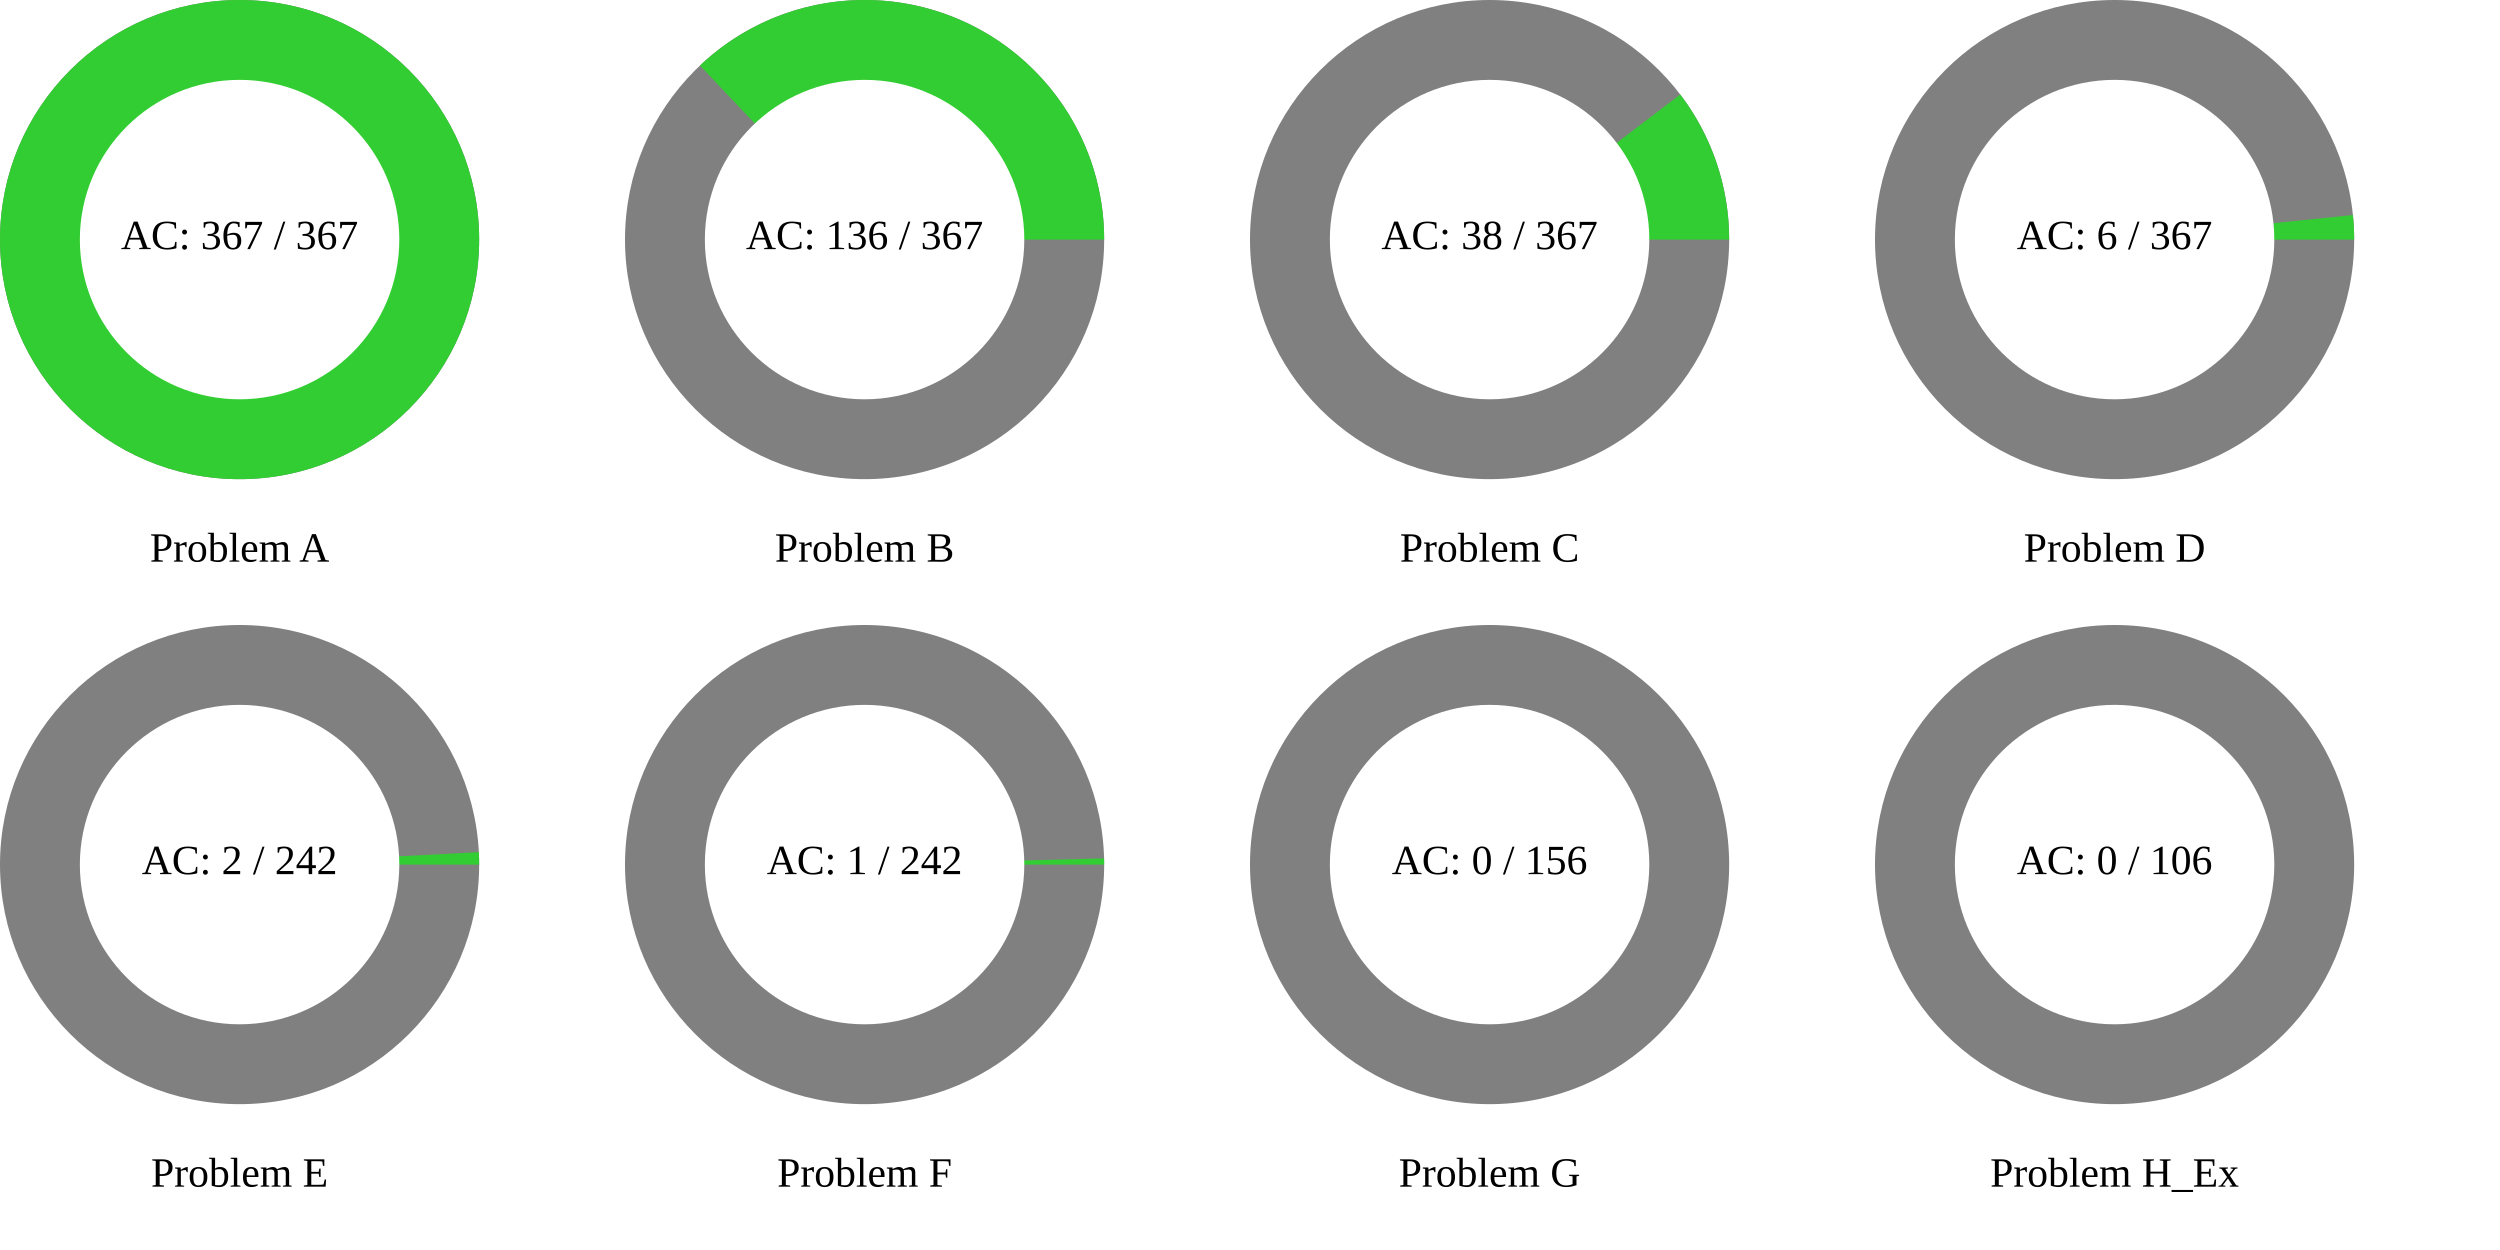
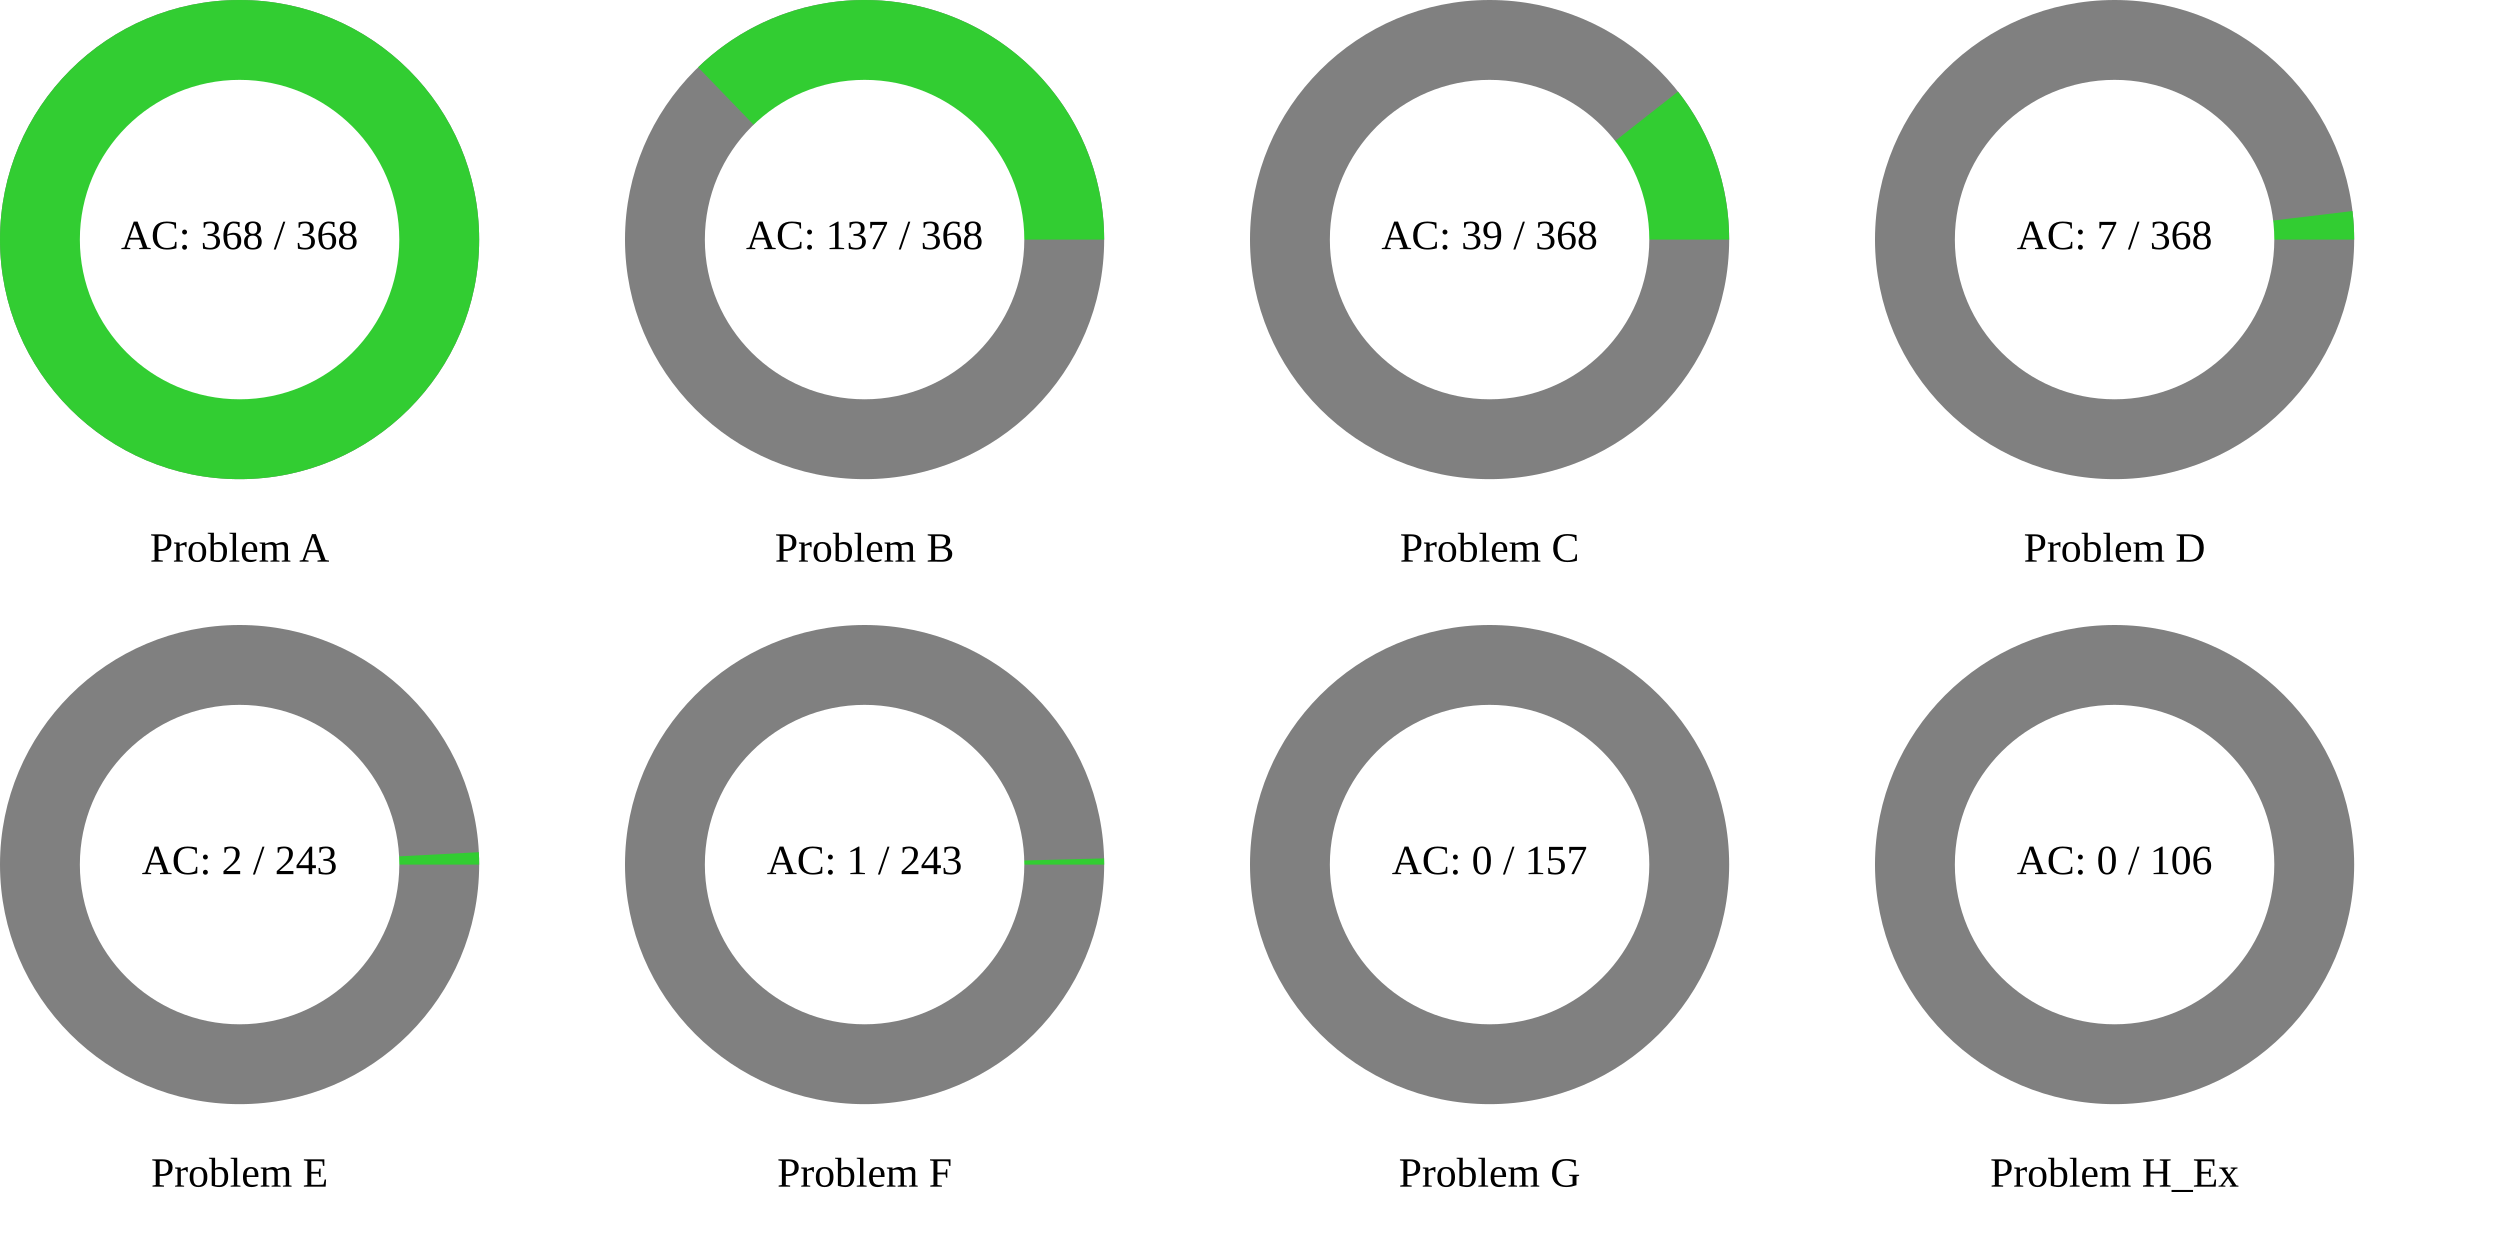
<svg xmlns="http://www.w3.org/2000/svg" width="1200" height="600" viewBox="0 0 1200 600">
  <rect x="0" y="0" width="1200" height="600" fill="rgb(255,255,255)" />
  <circle cx="115" cy="115" r="115" class="all-problem" fill="gray" />
  <path d="M115,0A115,115,0,1,0,-115,0A115,115,0,1,0,115,0Z" fill="rgb(50,205,50)" transform="translate(115, 115)" />
  <circle cx="115" cy="115" r="76.667" fill="white" />
-   <text x="115" y="115" text-anchor="middle" dominant-baseline="middle" font-size="20px">AC: 367 / 367</text>
+   <text x="115" y="115" text-anchor="middle" dominant-baseline="middle" font-size="20px">AC: 368 / 368</text>
  <text x="115" y="265" text-anchor="middle" dominant-baseline="middle" font-size="20px">Problem A</text>
  <circle cx="415" cy="115" r="115" class="all-problem" fill="gray" />
-   <path d="M115,0A115,115,0,0,0,-79.024,-83.548L0,0Z" fill="rgb(50,205,50)" transform="translate(415, 115)" />
+   <path d="M115,0A115,115,0,0,0,-79.917,-82.694L0,0Z" fill="rgb(50,205,50)" transform="translate(415, 115)" />
  <circle cx="415" cy="115" r="76.667" fill="white" />
-   <text x="415" y="115" text-anchor="middle" dominant-baseline="middle" font-size="20px">AC: 136 / 367</text>
+   <text x="415" y="115" text-anchor="middle" dominant-baseline="middle" font-size="20px">AC: 137 / 368</text>
  <text x="415" y="265" text-anchor="middle" dominant-baseline="middle" font-size="20px">Problem B</text>
  <circle cx="715" cy="115" r="115" class="all-problem" fill="gray" />
-   <path d="M115,0A115,115,0,0,0,91.51,-69.649L0,0Z" fill="rgb(50,205,50)" transform="translate(715, 115)" />
+   <path d="M115,0A115,115,0,0,0,90.433,-71.042L0,0Z" fill="rgb(50,205,50)" transform="translate(715, 115)" />
  <circle cx="715" cy="115" r="76.667" fill="white" />
-   <text x="715" y="115" text-anchor="middle" dominant-baseline="middle" font-size="20px">AC: 38 / 367</text>
+   <text x="715" y="115" text-anchor="middle" dominant-baseline="middle" font-size="20px">AC: 39 / 368</text>
  <text x="715" y="265" text-anchor="middle" dominant-baseline="middle" font-size="20px">Problem C</text>
  <circle cx="1015" cy="115" r="115" class="all-problem" fill="gray" />
-   <path d="M115,0A115,115,0,0,0,114.394,-11.792L0,0Z" fill="rgb(50,205,50)" transform="translate(1015, 115)" />
+   <path d="M115,0A115,115,0,0,0,114.18,-13.712L0,0Z" fill="rgb(50,205,50)" transform="translate(1015, 115)" />
  <circle cx="1015" cy="115" r="76.667" fill="white" />
-   <text x="1015" y="115" text-anchor="middle" dominant-baseline="middle" font-size="20px">AC: 6 / 367</text>
+   <text x="1015" y="115" text-anchor="middle" dominant-baseline="middle" font-size="20px">AC: 7 / 368</text>
  <text x="1015" y="265" text-anchor="middle" dominant-baseline="middle" font-size="20px">Problem D</text>
  <circle cx="115" cy="415" r="115" class="all-problem" fill="gray" />
-   <path d="M115,0A115,115,0,0,0,114.845,-5.969L0,0Z" fill="rgb(50,205,50)" transform="translate(115, 415)" />
+   <path d="M115,0A115,115,0,0,0,114.846,-5.944L0,0Z" fill="rgb(50,205,50)" transform="translate(115, 415)" />
  <circle cx="115" cy="415" r="76.667" fill="white" />
-   <text x="115" y="415" text-anchor="middle" dominant-baseline="middle" font-size="20px">AC: 2 / 242</text>
+   <text x="115" y="415" text-anchor="middle" dominant-baseline="middle" font-size="20px">AC: 2 / 243</text>
  <text x="115" y="565" text-anchor="middle" dominant-baseline="middle" font-size="20px">Problem E</text>
  <circle cx="415" cy="415" r="115" class="all-problem" fill="gray" />
-   <path d="M115,0A115,115,0,0,0,114.961,-2.985L0,0Z" fill="rgb(50,205,50)" transform="translate(415, 415)" />
+   <path d="M115,0A115,115,0,0,0,114.962,-2.973L0,0Z" fill="rgb(50,205,50)" transform="translate(415, 415)" />
  <circle cx="415" cy="415" r="76.667" fill="white" />
-   <text x="415" y="415" text-anchor="middle" dominant-baseline="middle" font-size="20px">AC: 1 / 242</text>
+   <text x="415" y="415" text-anchor="middle" dominant-baseline="middle" font-size="20px">AC: 1 / 243</text>
  <text x="415" y="565" text-anchor="middle" dominant-baseline="middle" font-size="20px">Problem F</text>
  <circle cx="715" cy="415" r="115" class="all-problem" fill="gray" />
  <path d="M115,0L0,0Z" fill="rgb(50,205,50)" transform="translate(715, 415)" />
  <circle cx="715" cy="415" r="76.667" fill="white" />
-   <text x="715" y="415" text-anchor="middle" dominant-baseline="middle" font-size="20px">AC: 0 / 156</text>
+   <text x="715" y="415" text-anchor="middle" dominant-baseline="middle" font-size="20px">AC: 0 / 157</text>
  <text x="715" y="565" text-anchor="middle" dominant-baseline="middle" font-size="20px">Problem G</text>
  <circle cx="1015" cy="415" r="115" class="all-problem" fill="gray" />
  <path d="M115,0L0,0Z" fill="rgb(50,205,50)" transform="translate(1015, 415)" />
  <circle cx="1015" cy="415" r="76.667" fill="white" />
  <text x="1015" y="415" text-anchor="middle" dominant-baseline="middle" font-size="20px">AC: 0 / 106</text>
  <text x="1015" y="565" text-anchor="middle" dominant-baseline="middle" font-size="20px">Problem H_Ex</text>
</svg>
